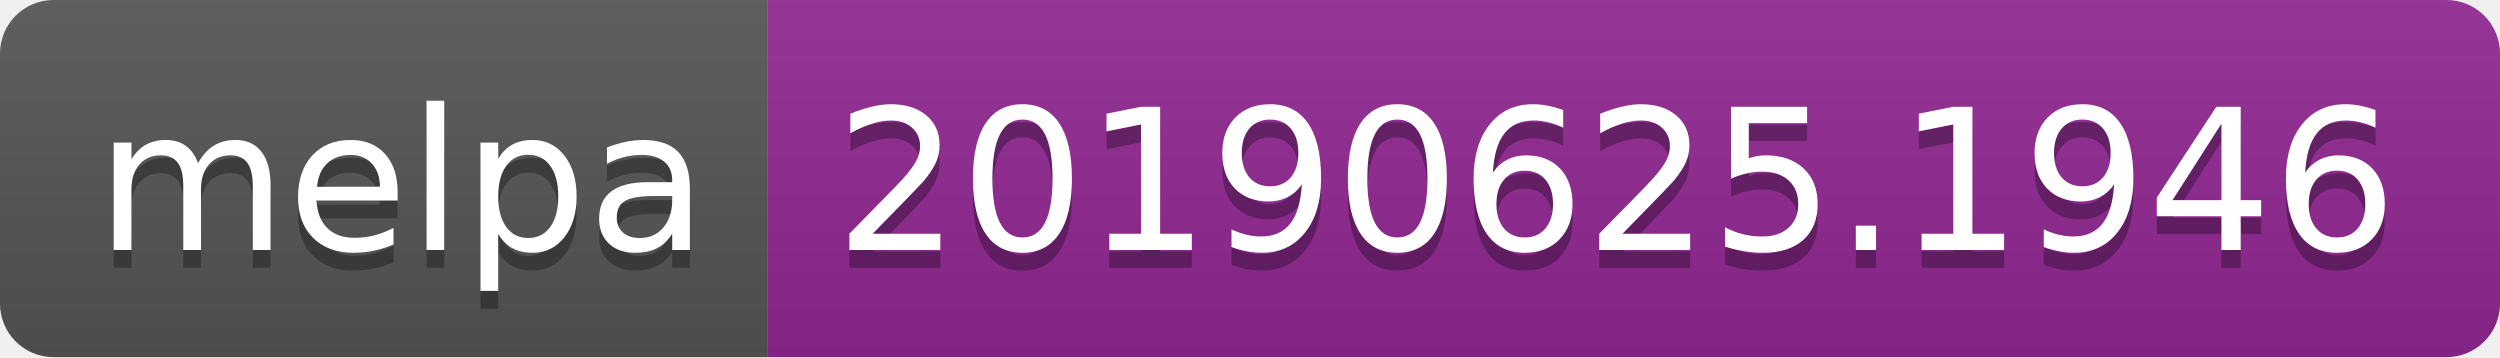
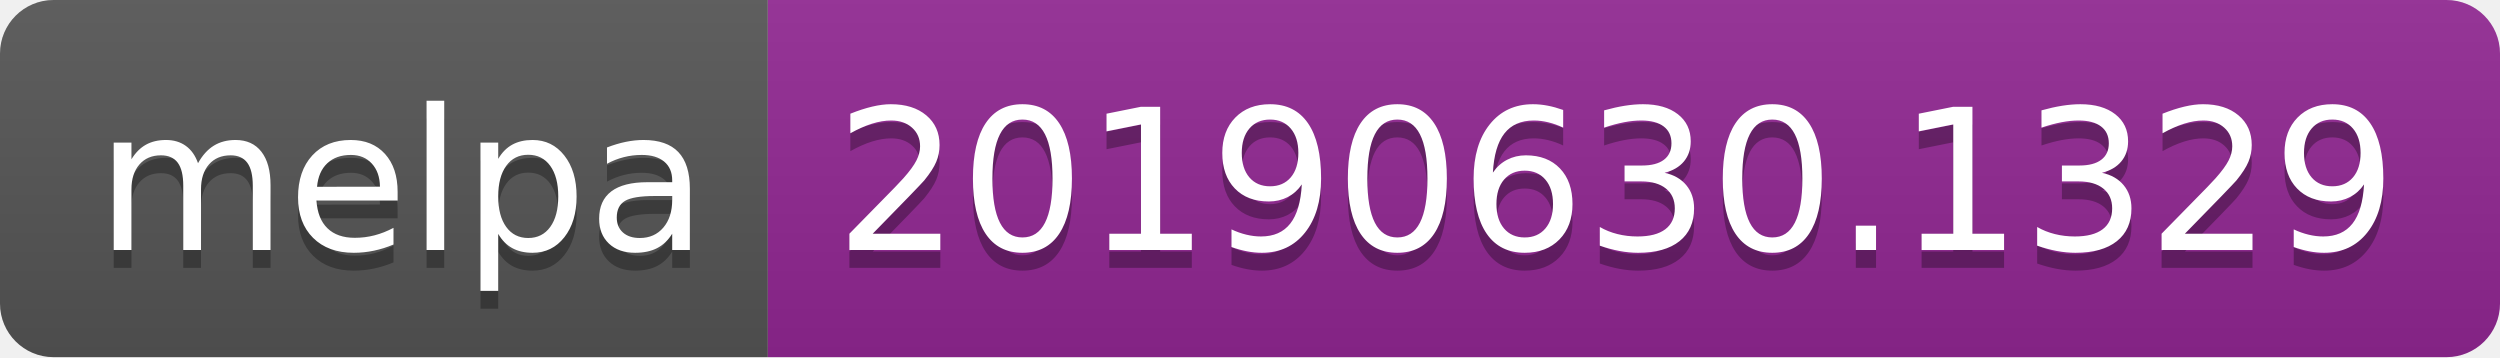
<svg xmlns="http://www.w3.org/2000/svg" width="140" height="20">
  <linearGradient id="b" x2="0" y2="100%">
    <stop offset="0" stop-color="#bbb" stop-opacity=".1" />
    <stop offset="1" stop-opacity=".1" />
  </linearGradient>
  <clipPath id="a">
    <rect width="140" height="20" rx="3" fill="#fff" />
  </clipPath>
  <g clip-path="url(#a)">
    <path fill="#555" d="M0 0h43v20H0z" />
    <path fill="#922793" d="M43 0h97v20H43z" />
    <path fill="url(#b)" d="M0 0h140v20H0z" />
  </g>
  <g fill="#fff" text-anchor="middle" font-family="DejaVu Sans,Verdana,Geneva,sans-serif" font-size="110">
    <text x="225" y="150" fill="#010101" fill-opacity=".3" transform="scale(.1)" textLength="330">melpa</text>
    <text x="225" y="140" transform="scale(.1)" textLength="330">melpa</text>
-     <text x="905" y="150" fill="#010101" fill-opacity=".3" transform="scale(.1)" textLength="870">20190625.1946</text>
-     <text x="905" y="140" transform="scale(.1)" textLength="870">20190625.1946</text>
+     <text x="905" y="150" fill="#010101" fill-opacity=".3" transform="scale(.1)" textLength="870">20190630.1329</text>
+     <text x="905" y="140" transform="scale(.1)" textLength="870">20190630.1329</text>
  </g>
</svg>
